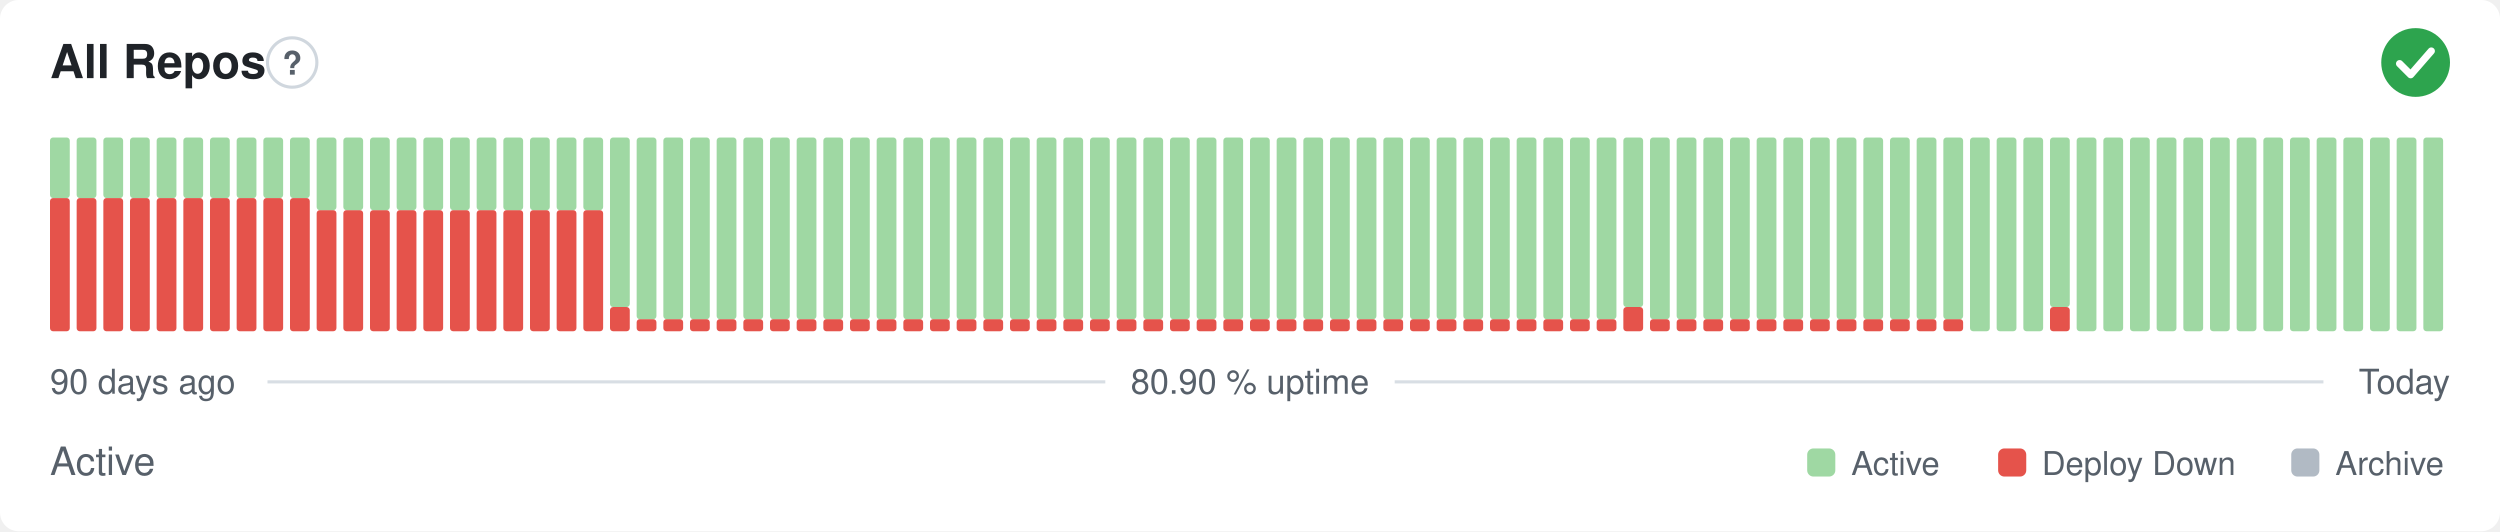
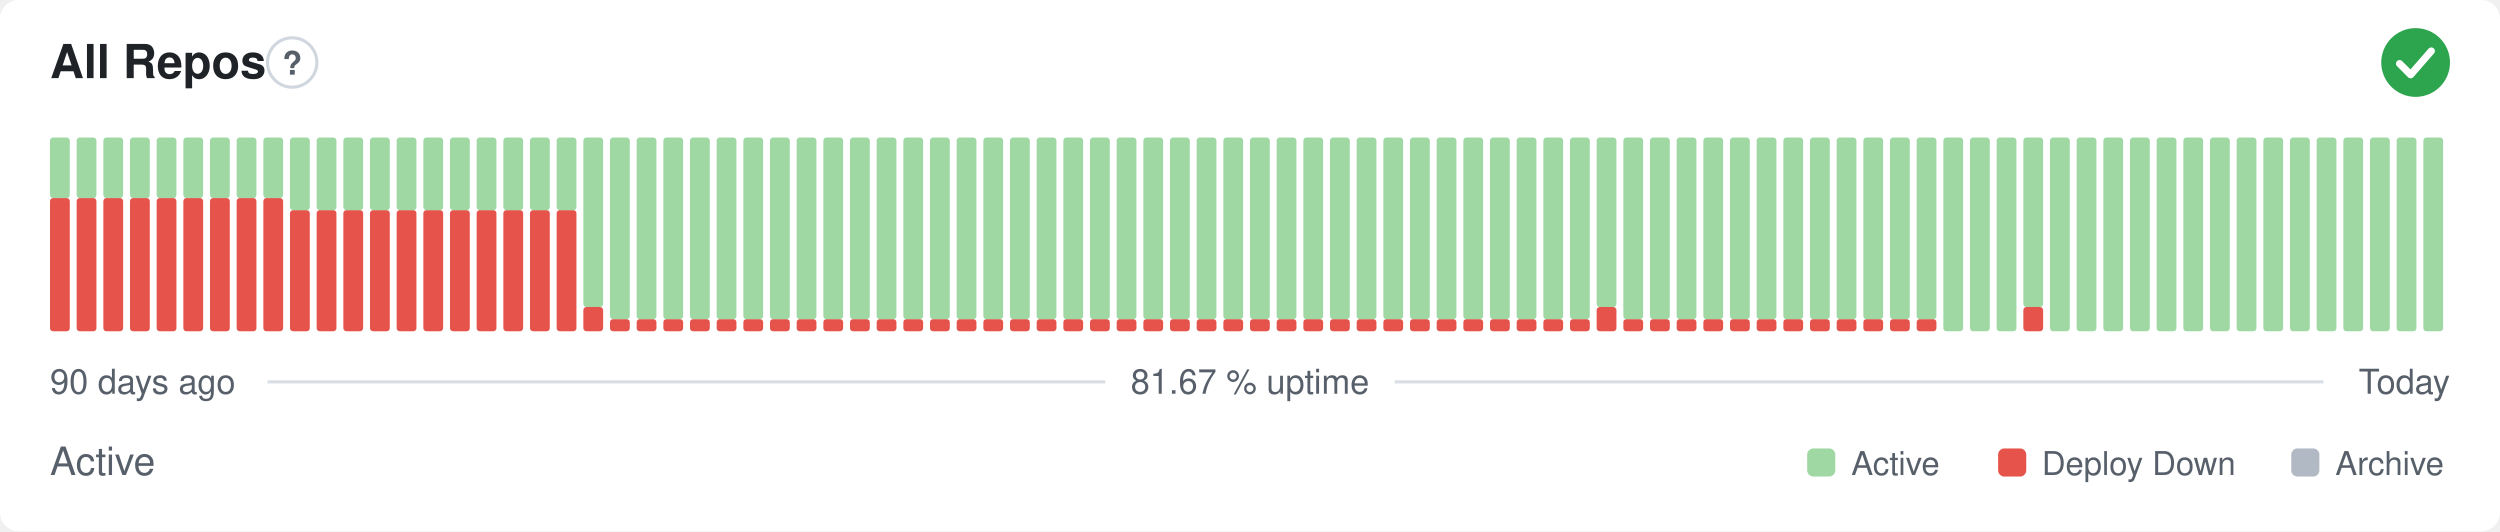
- <svg xmlns="http://www.w3.org/2000/svg" width="800" height="170" viewBox="0 0 800 170" role="img" aria-label="All Repos: Active, 80.90 % uptime over the last 90 days" font-family="-apple-system,BlinkMacSystemFont,'Segoe UI',Helvetica,Arial,sans-serif">
+ <svg xmlns="http://www.w3.org/2000/svg" width="800" height="170" viewBox="0 0 800 170" role="img" aria-label="All Repos: Active, 81.67 % uptime over the last 90 days" font-family="-apple-system,BlinkMacSystemFont,'Segoe UI',Helvetica,Arial,sans-serif">
  <style>
    @media (prefers-color-scheme: dark) {
      .bg { fill: #0d1117 }
      .title { fill: #e6edf3 }
      .muted { fill: #8b949e }
      .hint { stroke: #30363d }
      .rule { stroke: #30363d }
      .nodata { fill: #21262d }
    }
  </style>
  <rect class="bg" width="800" height="170" rx="6" fill="#ffffff" />
  <text class="title" x="16" y="25" font-size="15" font-weight="600" fill="#1f2328">All Repos</text>
  <circle class="hint" cx="93.5" cy="20" r="7.9" fill="none" stroke="#d0d7de" stroke-width="1" />
  <text class="muted" x="93.5" y="23.9" text-anchor="middle" font-size="10.4" font-weight="700" fill="#57606a">?</text>
  <circle cx="773" cy="20" r="11" fill="#2da44e" />
  <path d="M767.87 20.37l3.54 3.54 6.60 -7.58" fill="none" stroke="#fff" stroke-width="2.31" stroke-linecap="round" stroke-linejoin="round" />
  <rect x="16.00" y="63.38" width="6.33" height="42.63" rx="1" fill="#e5534b" />
  <rect x="16.00" y="44.00" width="6.33" height="19.38" rx="1" fill="#9fd8a3" />
  <rect x="24.53" y="63.38" width="6.33" height="42.63" rx="1" fill="#e5534b" />
  <rect x="24.53" y="44.00" width="6.33" height="19.38" rx="1" fill="#9fd8a3" />
  <rect x="33.07" y="63.38" width="6.33" height="42.63" rx="1" fill="#e5534b" />
  <rect x="33.07" y="44.00" width="6.33" height="19.38" rx="1" fill="#9fd8a3" />
  <rect x="41.60" y="63.38" width="6.33" height="42.63" rx="1" fill="#e5534b" />
  <rect x="41.60" y="44.00" width="6.33" height="19.38" rx="1" fill="#9fd8a3" />
  <rect x="50.13" y="63.38" width="6.33" height="42.63" rx="1" fill="#e5534b" />
  <rect x="50.13" y="44.00" width="6.33" height="19.38" rx="1" fill="#9fd8a3" />
  <rect x="58.67" y="63.38" width="6.33" height="42.63" rx="1" fill="#e5534b" />
  <rect x="58.67" y="44.00" width="6.33" height="19.38" rx="1" fill="#9fd8a3" />
  <rect x="67.20" y="63.38" width="6.33" height="42.63" rx="1" fill="#e5534b" />
  <rect x="67.20" y="44.00" width="6.33" height="19.38" rx="1" fill="#9fd8a3" />
  <rect x="75.73" y="63.38" width="6.33" height="42.63" rx="1" fill="#e5534b" />
  <rect x="75.73" y="44.00" width="6.33" height="19.38" rx="1" fill="#9fd8a3" />
  <rect x="84.27" y="63.38" width="6.33" height="42.63" rx="1" fill="#e5534b" />
  <rect x="84.27" y="44.00" width="6.33" height="19.38" rx="1" fill="#9fd8a3" />
-   <rect x="92.80" y="63.38" width="6.33" height="42.63" rx="1" fill="#e5534b" />
-   <rect x="92.80" y="44.00" width="6.33" height="19.38" rx="1" fill="#9fd8a3" />
+   <rect x="92.80" y="67.25" width="6.33" height="38.75" rx="1" fill="#e5534b" />
+   <rect x="92.80" y="44.00" width="6.33" height="23.25" rx="1" fill="#9fd8a3" />
  <rect x="101.33" y="67.25" width="6.33" height="38.75" rx="1" fill="#e5534b" />
  <rect x="101.33" y="44.00" width="6.33" height="23.25" rx="1" fill="#9fd8a3" />
  <rect x="109.87" y="67.25" width="6.33" height="38.75" rx="1" fill="#e5534b" />
  <rect x="109.87" y="44.00" width="6.33" height="23.25" rx="1" fill="#9fd8a3" />
  <rect x="118.40" y="67.25" width="6.33" height="38.75" rx="1" fill="#e5534b" />
  <rect x="118.40" y="44.00" width="6.33" height="23.25" rx="1" fill="#9fd8a3" />
  <rect x="126.93" y="67.25" width="6.33" height="38.75" rx="1" fill="#e5534b" />
  <rect x="126.93" y="44.00" width="6.33" height="23.25" rx="1" fill="#9fd8a3" />
  <rect x="135.47" y="67.25" width="6.33" height="38.75" rx="1" fill="#e5534b" />
  <rect x="135.47" y="44.00" width="6.33" height="23.25" rx="1" fill="#9fd8a3" />
  <rect x="144.00" y="67.25" width="6.33" height="38.75" rx="1" fill="#e5534b" />
  <rect x="144.00" y="44.00" width="6.33" height="23.25" rx="1" fill="#9fd8a3" />
  <rect x="152.53" y="67.25" width="6.33" height="38.75" rx="1" fill="#e5534b" />
  <rect x="152.53" y="44.00" width="6.33" height="23.25" rx="1" fill="#9fd8a3" />
  <rect x="161.07" y="67.25" width="6.33" height="38.75" rx="1" fill="#e5534b" />
  <rect x="161.07" y="44.00" width="6.33" height="23.25" rx="1" fill="#9fd8a3" />
  <rect x="169.60" y="67.25" width="6.33" height="38.75" rx="1" fill="#e5534b" />
  <rect x="169.60" y="44.00" width="6.33" height="23.25" rx="1" fill="#9fd8a3" />
  <rect x="178.13" y="67.25" width="6.33" height="38.75" rx="1" fill="#e5534b" />
  <rect x="178.13" y="44.00" width="6.33" height="23.25" rx="1" fill="#9fd8a3" />
-   <rect x="186.67" y="67.25" width="6.33" height="38.75" rx="1" fill="#e5534b" />
-   <rect x="186.67" y="44.00" width="6.33" height="23.25" rx="1" fill="#9fd8a3" />
-   <rect x="195.20" y="98.25" width="6.33" height="7.75" rx="1" fill="#e5534b" />
-   <rect x="195.20" y="44.00" width="6.33" height="54.25" rx="1" fill="#9fd8a3" />
+   <rect x="186.67" y="98.25" width="6.33" height="7.75" rx="1" fill="#e5534b" />
+   <rect x="186.67" y="44.00" width="6.33" height="54.25" rx="1" fill="#9fd8a3" />
+   <rect x="195.20" y="102.13" width="6.33" height="3.88" rx="1" fill="#e5534b" />
+   <rect x="195.20" y="44.00" width="6.33" height="58.13" rx="1" fill="#9fd8a3" />
  <rect x="203.73" y="102.13" width="6.33" height="3.88" rx="1" fill="#e5534b" />
  <rect x="203.73" y="44.00" width="6.33" height="58.13" rx="1" fill="#9fd8a3" />
  <rect x="212.27" y="102.13" width="6.33" height="3.88" rx="1" fill="#e5534b" />
  <rect x="212.27" y="44.00" width="6.33" height="58.13" rx="1" fill="#9fd8a3" />
  <rect x="220.80" y="102.13" width="6.33" height="3.88" rx="1" fill="#e5534b" />
  <rect x="220.80" y="44.00" width="6.33" height="58.13" rx="1" fill="#9fd8a3" />
  <rect x="229.33" y="102.13" width="6.33" height="3.88" rx="1" fill="#e5534b" />
  <rect x="229.33" y="44.00" width="6.33" height="58.13" rx="1" fill="#9fd8a3" />
  <rect x="237.87" y="102.13" width="6.33" height="3.88" rx="1" fill="#e5534b" />
  <rect x="237.87" y="44.00" width="6.33" height="58.13" rx="1" fill="#9fd8a3" />
  <rect x="246.40" y="102.13" width="6.33" height="3.88" rx="1" fill="#e5534b" />
  <rect x="246.40" y="44.00" width="6.33" height="58.13" rx="1" fill="#9fd8a3" />
  <rect x="254.93" y="102.13" width="6.33" height="3.88" rx="1" fill="#e5534b" />
  <rect x="254.93" y="44.00" width="6.33" height="58.13" rx="1" fill="#9fd8a3" />
  <rect x="263.47" y="102.13" width="6.33" height="3.88" rx="1" fill="#e5534b" />
  <rect x="263.47" y="44.00" width="6.33" height="58.13" rx="1" fill="#9fd8a3" />
  <rect x="272.00" y="102.13" width="6.33" height="3.88" rx="1" fill="#e5534b" />
  <rect x="272.00" y="44.00" width="6.33" height="58.13" rx="1" fill="#9fd8a3" />
  <rect x="280.53" y="102.13" width="6.33" height="3.88" rx="1" fill="#e5534b" />
  <rect x="280.53" y="44.00" width="6.33" height="58.13" rx="1" fill="#9fd8a3" />
  <rect x="289.07" y="102.13" width="6.33" height="3.88" rx="1" fill="#e5534b" />
  <rect x="289.07" y="44.00" width="6.33" height="58.13" rx="1" fill="#9fd8a3" />
  <rect x="297.60" y="102.13" width="6.33" height="3.88" rx="1" fill="#e5534b" />
  <rect x="297.60" y="44.00" width="6.33" height="58.13" rx="1" fill="#9fd8a3" />
  <rect x="306.13" y="102.13" width="6.33" height="3.88" rx="1" fill="#e5534b" />
  <rect x="306.13" y="44.00" width="6.33" height="58.13" rx="1" fill="#9fd8a3" />
  <rect x="314.67" y="102.13" width="6.33" height="3.88" rx="1" fill="#e5534b" />
  <rect x="314.67" y="44.00" width="6.33" height="58.13" rx="1" fill="#9fd8a3" />
  <rect x="323.20" y="102.13" width="6.33" height="3.88" rx="1" fill="#e5534b" />
  <rect x="323.20" y="44.00" width="6.33" height="58.13" rx="1" fill="#9fd8a3" />
  <rect x="331.73" y="102.13" width="6.33" height="3.88" rx="1" fill="#e5534b" />
  <rect x="331.73" y="44.00" width="6.33" height="58.13" rx="1" fill="#9fd8a3" />
  <rect x="340.27" y="102.13" width="6.33" height="3.88" rx="1" fill="#e5534b" />
  <rect x="340.27" y="44.00" width="6.33" height="58.13" rx="1" fill="#9fd8a3" />
  <rect x="348.80" y="102.13" width="6.33" height="3.88" rx="1" fill="#e5534b" />
  <rect x="348.80" y="44.00" width="6.33" height="58.13" rx="1" fill="#9fd8a3" />
  <rect x="357.33" y="102.13" width="6.33" height="3.88" rx="1" fill="#e5534b" />
  <rect x="357.33" y="44.00" width="6.33" height="58.13" rx="1" fill="#9fd8a3" />
  <rect x="365.87" y="102.13" width="6.33" height="3.88" rx="1" fill="#e5534b" />
  <rect x="365.87" y="44.00" width="6.33" height="58.13" rx="1" fill="#9fd8a3" />
  <rect x="374.40" y="102.13" width="6.33" height="3.88" rx="1" fill="#e5534b" />
  <rect x="374.40" y="44.00" width="6.33" height="58.13" rx="1" fill="#9fd8a3" />
  <rect x="382.93" y="102.13" width="6.33" height="3.88" rx="1" fill="#e5534b" />
  <rect x="382.93" y="44.00" width="6.33" height="58.13" rx="1" fill="#9fd8a3" />
  <rect x="391.47" y="102.13" width="6.33" height="3.88" rx="1" fill="#e5534b" />
  <rect x="391.47" y="44.00" width="6.33" height="58.13" rx="1" fill="#9fd8a3" />
  <rect x="400.00" y="102.13" width="6.33" height="3.88" rx="1" fill="#e5534b" />
  <rect x="400.00" y="44.00" width="6.33" height="58.13" rx="1" fill="#9fd8a3" />
  <rect x="408.53" y="102.13" width="6.33" height="3.88" rx="1" fill="#e5534b" />
  <rect x="408.53" y="44.00" width="6.33" height="58.13" rx="1" fill="#9fd8a3" />
  <rect x="417.07" y="102.13" width="6.33" height="3.88" rx="1" fill="#e5534b" />
  <rect x="417.07" y="44.00" width="6.33" height="58.13" rx="1" fill="#9fd8a3" />
  <rect x="425.60" y="102.13" width="6.33" height="3.88" rx="1" fill="#e5534b" />
  <rect x="425.60" y="44.00" width="6.33" height="58.13" rx="1" fill="#9fd8a3" />
  <rect x="434.13" y="102.13" width="6.33" height="3.88" rx="1" fill="#e5534b" />
  <rect x="434.13" y="44.00" width="6.33" height="58.13" rx="1" fill="#9fd8a3" />
  <rect x="442.67" y="102.13" width="6.33" height="3.88" rx="1" fill="#e5534b" />
  <rect x="442.67" y="44.00" width="6.33" height="58.13" rx="1" fill="#9fd8a3" />
  <rect x="451.20" y="102.13" width="6.33" height="3.88" rx="1" fill="#e5534b" />
  <rect x="451.20" y="44.00" width="6.33" height="58.13" rx="1" fill="#9fd8a3" />
  <rect x="459.73" y="102.13" width="6.33" height="3.88" rx="1" fill="#e5534b" />
  <rect x="459.73" y="44.00" width="6.33" height="58.13" rx="1" fill="#9fd8a3" />
  <rect x="468.27" y="102.13" width="6.33" height="3.88" rx="1" fill="#e5534b" />
  <rect x="468.27" y="44.00" width="6.33" height="58.13" rx="1" fill="#9fd8a3" />
  <rect x="476.80" y="102.13" width="6.33" height="3.88" rx="1" fill="#e5534b" />
  <rect x="476.80" y="44.00" width="6.33" height="58.13" rx="1" fill="#9fd8a3" />
  <rect x="485.33" y="102.13" width="6.33" height="3.88" rx="1" fill="#e5534b" />
  <rect x="485.33" y="44.00" width="6.33" height="58.13" rx="1" fill="#9fd8a3" />
  <rect x="493.87" y="102.13" width="6.33" height="3.88" rx="1" fill="#e5534b" />
  <rect x="493.87" y="44.00" width="6.33" height="58.13" rx="1" fill="#9fd8a3" />
  <rect x="502.40" y="102.13" width="6.33" height="3.88" rx="1" fill="#e5534b" />
  <rect x="502.40" y="44.00" width="6.33" height="58.13" rx="1" fill="#9fd8a3" />
-   <rect x="510.93" y="102.13" width="6.33" height="3.88" rx="1" fill="#e5534b" />
-   <rect x="510.93" y="44.00" width="6.33" height="58.13" rx="1" fill="#9fd8a3" />
-   <rect x="519.47" y="98.25" width="6.33" height="7.75" rx="1" fill="#e5534b" />
-   <rect x="519.47" y="44.00" width="6.33" height="54.25" rx="1" fill="#9fd8a3" />
+   <rect x="510.93" y="98.25" width="6.33" height="7.75" rx="1" fill="#e5534b" />
+   <rect x="510.93" y="44.00" width="6.33" height="54.25" rx="1" fill="#9fd8a3" />
+   <rect x="519.47" y="102.13" width="6.33" height="3.88" rx="1" fill="#e5534b" />
+   <rect x="519.47" y="44.00" width="6.33" height="58.13" rx="1" fill="#9fd8a3" />
  <rect x="528.00" y="102.13" width="6.33" height="3.88" rx="1" fill="#e5534b" />
  <rect x="528.00" y="44.00" width="6.33" height="58.13" rx="1" fill="#9fd8a3" />
  <rect x="536.53" y="102.13" width="6.33" height="3.88" rx="1" fill="#e5534b" />
  <rect x="536.53" y="44.00" width="6.33" height="58.13" rx="1" fill="#9fd8a3" />
  <rect x="545.07" y="102.13" width="6.33" height="3.88" rx="1" fill="#e5534b" />
  <rect x="545.07" y="44.00" width="6.33" height="58.13" rx="1" fill="#9fd8a3" />
  <rect x="553.60" y="102.13" width="6.33" height="3.88" rx="1" fill="#e5534b" />
  <rect x="553.60" y="44.00" width="6.33" height="58.13" rx="1" fill="#9fd8a3" />
  <rect x="562.13" y="102.13" width="6.33" height="3.88" rx="1" fill="#e5534b" />
  <rect x="562.13" y="44.00" width="6.33" height="58.13" rx="1" fill="#9fd8a3" />
  <rect x="570.67" y="102.13" width="6.33" height="3.88" rx="1" fill="#e5534b" />
  <rect x="570.67" y="44.00" width="6.33" height="58.13" rx="1" fill="#9fd8a3" />
  <rect x="579.20" y="102.13" width="6.33" height="3.88" rx="1" fill="#e5534b" />
  <rect x="579.20" y="44.00" width="6.33" height="58.13" rx="1" fill="#9fd8a3" />
  <rect x="587.73" y="102.13" width="6.33" height="3.88" rx="1" fill="#e5534b" />
  <rect x="587.73" y="44.00" width="6.33" height="58.13" rx="1" fill="#9fd8a3" />
  <rect x="596.27" y="102.13" width="6.33" height="3.88" rx="1" fill="#e5534b" />
  <rect x="596.27" y="44.00" width="6.33" height="58.13" rx="1" fill="#9fd8a3" />
  <rect x="604.80" y="102.13" width="6.33" height="3.88" rx="1" fill="#e5534b" />
  <rect x="604.80" y="44.00" width="6.33" height="58.13" rx="1" fill="#9fd8a3" />
  <rect x="613.33" y="102.13" width="6.33" height="3.88" rx="1" fill="#e5534b" />
  <rect x="613.33" y="44.00" width="6.33" height="58.13" rx="1" fill="#9fd8a3" />
-   <rect x="621.87" y="102.13" width="6.33" height="3.88" rx="1" fill="#e5534b" />
-   <rect x="621.87" y="44.00" width="6.33" height="58.13" rx="1" fill="#9fd8a3" />
+   <rect x="621.87" y="44.00" width="6.33" height="62.00" rx="1" fill="#9fd8a3" />
  <rect x="630.40" y="44.00" width="6.33" height="62.00" rx="1" fill="#9fd8a3" />
  <rect x="638.93" y="44.00" width="6.33" height="62.00" rx="1" fill="#9fd8a3" />
-   <rect x="647.47" y="44.00" width="6.33" height="62.00" rx="1" fill="#9fd8a3" />
-   <rect x="656.00" y="98.25" width="6.33" height="7.75" rx="1" fill="#e5534b" />
-   <rect x="656.00" y="44.00" width="6.33" height="54.25" rx="1" fill="#9fd8a3" />
+   <rect x="647.47" y="98.25" width="6.33" height="7.75" rx="1" fill="#e5534b" />
+   <rect x="647.47" y="44.00" width="6.33" height="54.25" rx="1" fill="#9fd8a3" />
+   <rect x="656.00" y="44.00" width="6.33" height="62.00" rx="1" fill="#9fd8a3" />
  <rect x="664.53" y="44.00" width="6.33" height="62.00" rx="1" fill="#9fd8a3" />
  <rect x="673.07" y="44.00" width="6.33" height="62.00" rx="1" fill="#9fd8a3" />
  <rect x="681.60" y="44.00" width="6.33" height="62.00" rx="1" fill="#9fd8a3" />
  <rect x="690.13" y="44.00" width="6.33" height="62.00" rx="1" fill="#9fd8a3" />
  <rect x="698.67" y="44.00" width="6.33" height="62.00" rx="1" fill="#9fd8a3" />
  <rect x="707.20" y="44.00" width="6.33" height="62.00" rx="1" fill="#9fd8a3" />
  <rect x="715.73" y="44.00" width="6.33" height="62.00" rx="1" fill="#9fd8a3" />
  <rect x="724.27" y="44.00" width="6.33" height="62.00" rx="1" fill="#9fd8a3" />
  <rect x="732.80" y="44.00" width="6.33" height="62.00" rx="1" fill="#9fd8a3" />
  <rect x="741.33" y="44.00" width="6.33" height="62.00" rx="1" fill="#9fd8a3" />
  <rect x="749.87" y="44.00" width="6.33" height="62.00" rx="1" fill="#9fd8a3" />
  <rect x="758.40" y="44.00" width="6.33" height="62.00" rx="1" fill="#9fd8a3" />
  <rect x="766.93" y="44.00" width="6.33" height="62.00" rx="1" fill="#9fd8a3" />
  <rect x="775.47" y="44.00" width="6.33" height="62.00" rx="1" fill="#9fd8a3" />
  <text class="muted" x="16" y="126" font-size="11" fill="#57606a">90 days ago</text>
-   <text class="muted" x="400" y="126" text-anchor="middle" font-size="11" fill="#57606a">80.90 % uptime</text>
+   <text class="muted" x="400" y="126" text-anchor="middle" font-size="11" fill="#57606a">81.67 % uptime</text>
  <text class="muted" x="784" y="126" text-anchor="end" font-size="11" fill="#57606a">Today</text>
  <line class="rule" x1="85.6" y1="122.2" x2="353.7" y2="122.2" stroke="#d8dee4" stroke-width="1" />
  <line class="rule" x1="446.3" y1="122.2" x2="743.5" y2="122.2" stroke="#d8dee4" stroke-width="1" />
  <text class="muted" x="16" y="152" font-size="12.5" fill="#57606a">Active</text>
  <rect x="578.3" y="143.5" width="9.0" height="9.0" rx="2" fill="#9fd8a3" />
  <text class="muted" x="592.4" y="152" font-size="10.5" fill="#57606a">Active</text>
  <rect x="639.4" y="143.5" width="9.0" height="9.0" rx="2" fill="#e5534b" />
  <text class="muted" x="653.4" y="152" font-size="10.5" fill="#57606a">Deploy Down</text>
  <rect x="733.2" y="143.5" width="9.0" height="9.0" rx="2" fill="#b1bac4" />
  <text class="muted" x="747.3" y="152" font-size="10.5" fill="#57606a">Archive</text>
</svg>
